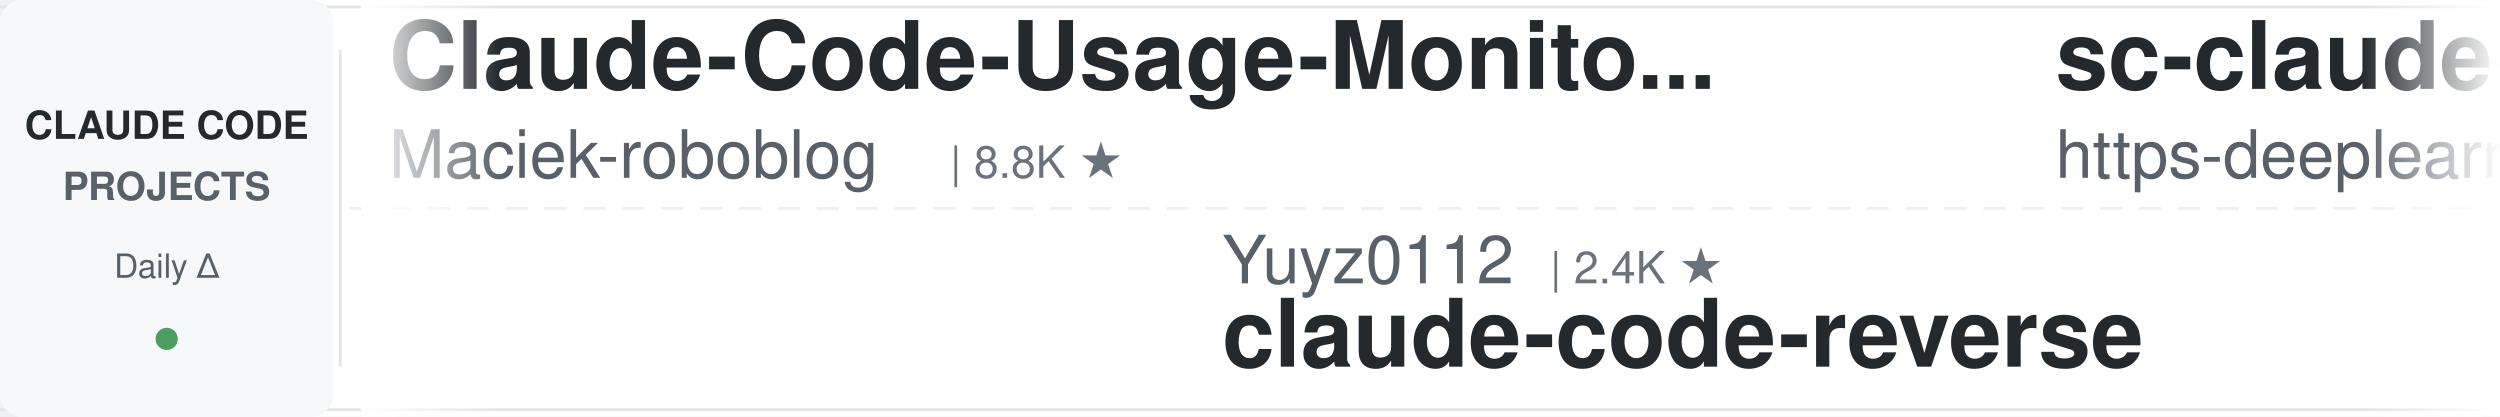
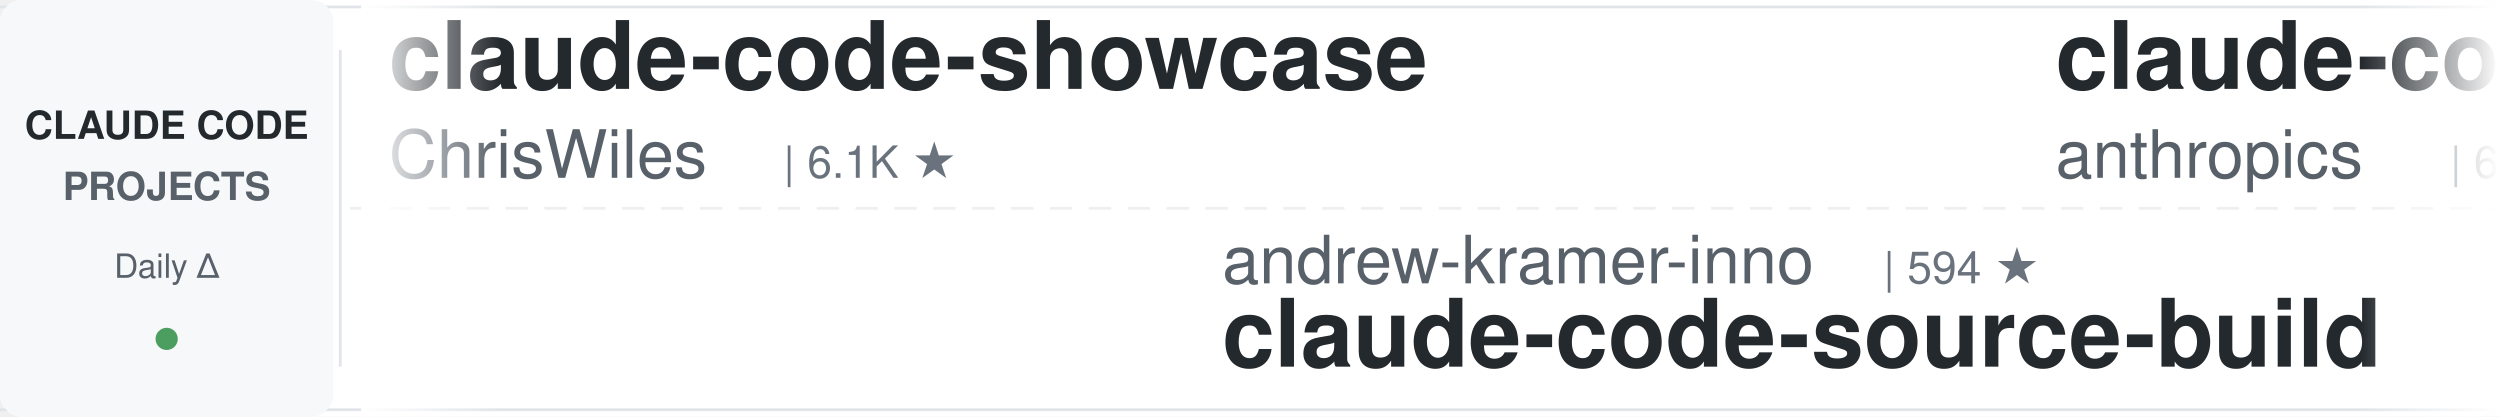
<svg xmlns="http://www.w3.org/2000/svg" width="900" height="150">
  <defs>
    <linearGradient id="leftFade" x1="0%" y1="0%" x2="100%" y2="0%">
      <stop offset="0%" style="stop-color:#ffffff;stop-opacity:1" />
      <stop offset="100%" style="stop-color:#ffffff;stop-opacity:0" />
    </linearGradient>
    <linearGradient id="rightFade" x1="0%" y1="0%" x2="100%" y2="0%">
      <stop offset="0%" style="stop-color:#ffffff;stop-opacity:0" />
      <stop offset="100%" style="stop-color:#ffffff;stop-opacity:1" />
    </linearGradient>
  </defs>
  <rect width="900" height="150" fill="#ffffff" rx="8" />
  <rect x="0" y="2" width="900" height="1" fill="#e1e4e8" />
  <rect x="0" y="147" width="900" height="1" fill="#e1e4e8" />
  <line x1="0" y1="75" x2="900" y2="75" stroke="#e1e4e8" stroke-width="1" stroke-dasharray="8 6" opacity="0.6" />
  <rect x="0" y="0" width="120" height="150" fill="#f6f8fa" rx="8" />
  <text x="60" y="50" font-family="-apple-system, BlinkMacSystemFont, 'Segoe UI', Helvetica, Arial, sans-serif" font-size="14" font-weight="600" fill="#24292e" text-anchor="middle">CLAUDE CODE</text>
  <text x="60" y="72" font-family="-apple-system, BlinkMacSystemFont, 'Segoe UI', Helvetica, Arial, sans-serif" font-size="14" font-weight="600" fill="#586069" text-anchor="middle">PROJECTS</text>
  <text x="60" y="100" font-family="-apple-system, BlinkMacSystemFont, 'Segoe UI', Helvetica, Arial, sans-serif" font-size="12" font-weight="500" fill="#586069" text-anchor="middle">Daily Δ</text>
  <circle cx="60" cy="122" r="4" fill="#22863a" opacity="0.8" />
  <rect x="122" y="18" width="1" height="114" fill="#e1e4e8" />
  <clipPath id="tickerClip">
    <rect x="130" y="0" width="770" height="150" />
  </clipPath>
  <g clip-path="url(#tickerClip)">
    <g id="tickerItems">
      <animateTransform attributeName="transform" attributeType="XML" type="translate" from="0 0" to="-3000 0" dur="54s" repeatCount="indefinite" />
      <g transform="translate(0, 0)">
-         <text x="140" y="32" font-family="-apple-system, BlinkMacSystemFont, 'Segoe UI', Helvetica, Arial, sans-serif" font-size="34" font-weight="600" fill="#24292e">Claude-Code-Usage-Monito...</text>
-         <text x="140" y="64" font-family="-apple-system, BlinkMacSystemFont, 'Segoe UI', Helvetica, Arial, sans-serif" font-size="24" font-weight="400" fill="#586069">Maciek-roboblog</text>
-         <text x="342" y="64" font-family="-apple-system, BlinkMacSystemFont, 'Segoe UI', Helvetica, Arial, sans-serif" font-size="16" font-weight="500" fill="#6a737d">| 8.8K ★</text>
+         <text x="140" y="32" font-family="-apple-system, BlinkMacSystemFont, 'Segoe UI', Helvetica, Arial, sans-serif" font-size="34" font-weight="600" fill="#24292e">claude-code-showcase</text>
+         <text x="140" y="64" font-family="-apple-system, BlinkMacSystemFont, 'Segoe UI', Helvetica, Arial, sans-serif" font-size="24" font-weight="400" fill="#586069">ChrisWiles</text>
+         <text x="282" y="64" font-family="-apple-system, BlinkMacSystemFont, 'Segoe UI', Helvetica, Arial, sans-serif" font-size="16" font-weight="500" fill="#6a737d">| 6.1K ★</text>
      </g>
      <g transform="translate(300, 0)">
-         <text x="140" y="102" font-family="-apple-system, BlinkMacSystemFont, 'Segoe UI', Helvetica, Arial, sans-serif" font-size="24" font-weight="400" fill="#586069">Yuyz0112</text>
-         <text x="258" y="102" font-family="-apple-system, BlinkMacSystemFont, 'Segoe UI', Helvetica, Arial, sans-serif" font-size="16" font-weight="500" fill="#6a737d">| 2.4K ★</text>
-         <text x="140" y="132" font-family="-apple-system, BlinkMacSystemFont, 'Segoe UI', Helvetica, Arial, sans-serif" font-size="34" font-weight="600" fill="#24292e">claude-code-reverse</text>
+         <text x="140" y="102" font-family="-apple-system, BlinkMacSystemFont, 'Segoe UI', Helvetica, Arial, sans-serif" font-size="24" font-weight="400" fill="#586069">andrew-kramer-inno</text>
+         <text x="378" y="102" font-family="-apple-system, BlinkMacSystemFont, 'Segoe UI', Helvetica, Arial, sans-serif" font-size="16" font-weight="500" fill="#6a737d">| 594 ★</text>
+         <text x="140" y="132" font-family="-apple-system, BlinkMacSystemFont, 'Segoe UI', Helvetica, Arial, sans-serif" font-size="34" font-weight="600" fill="#24292e">claude-code-source-build</text>
      </g>
      <g transform="translate(600, 0)">
-         <text x="140" y="32" font-family="-apple-system, BlinkMacSystemFont, 'Segoe UI', Helvetica, Arial, sans-serif" font-size="34" font-weight="600" fill="#24292e">sc-claude-code-files</text>
-         <text x="140" y="64" font-family="-apple-system, BlinkMacSystemFont, 'Segoe UI', Helvetica, Arial, sans-serif" font-size="24" font-weight="400" fill="#586069">https-deeplearning-ai</text>
-         <text x="414" y="64" font-family="-apple-system, BlinkMacSystemFont, 'Segoe UI', Helvetica, Arial, sans-serif" font-size="16" font-weight="500" fill="#6a737d">| 559 ★</text>
+         <text x="140" y="32" font-family="-apple-system, BlinkMacSystemFont, 'Segoe UI', Helvetica, Arial, sans-serif" font-size="34" font-weight="600" fill="#24292e">claude-code-security-rev...</text>
+         <text x="140" y="64" font-family="-apple-system, BlinkMacSystemFont, 'Segoe UI', Helvetica, Arial, sans-serif" font-size="24" font-weight="400" fill="#586069">anthropics</text>
+         <text x="282" y="64" font-family="-apple-system, BlinkMacSystemFont, 'Segoe UI', Helvetica, Arial, sans-serif" font-size="16" font-weight="500" fill="#6a737d">| 6.6K ★</text>
      </g>
      <g transform="translate(900, 0)">
-         <text x="140" y="102" font-family="-apple-system, BlinkMacSystemFont, 'Segoe UI', Helvetica, Arial, sans-serif" font-size="24" font-weight="400" fill="#586069">kodu-ai</text>
-         <text x="246" y="102" font-family="-apple-system, BlinkMacSystemFont, 'Segoe UI', Helvetica, Arial, sans-serif" font-size="16" font-weight="500" fill="#6a737d">| 5.2K ★</text>
-         <text x="140" y="132" font-family="-apple-system, BlinkMacSystemFont, 'Segoe UI', Helvetica, Arial, sans-serif" font-size="34" font-weight="600" fill="#24292e">claude-coder</text>
+         <text x="140" y="102" font-family="-apple-system, BlinkMacSystemFont, 'Segoe UI', Helvetica, Arial, sans-serif" font-size="24" font-weight="400" fill="#586069">nicedreamzapp</text>
+         <text x="318" y="102" font-family="-apple-system, BlinkMacSystemFont, 'Segoe UI', Helvetica, Arial, sans-serif" font-size="16" font-weight="500" fill="#6a737d">| 3.4K ★</text>
+         <text x="140" y="132" font-family="-apple-system, BlinkMacSystemFont, 'Segoe UI', Helvetica, Arial, sans-serif" font-size="34" font-weight="600" fill="#24292e">claude-code-local</text>
      </g>
      <g transform="translate(1200, 0)">
-         <text x="140" y="32" font-family="-apple-system, BlinkMacSystemFont, 'Segoe UI', Helvetica, Arial, sans-serif" font-size="34" font-weight="600" fill="#24292e">claude-code-action</text>
-         <text x="140" y="64" font-family="-apple-system, BlinkMacSystemFont, 'Segoe UI', Helvetica, Arial, sans-serif" font-size="24" font-weight="400" fill="#586069">anthropics</text>
-         <text x="282" y="64" font-family="-apple-system, BlinkMacSystemFont, 'Segoe UI', Helvetica, Arial, sans-serif" font-size="16" font-weight="500" fill="#6a737d">| 9.7K ★</text>
+         <text x="140" y="32" font-family="-apple-system, BlinkMacSystemFont, 'Segoe UI', Helvetica, Arial, sans-serif" font-size="34" font-weight="600" fill="#24292e">claude-code-spec-workflo...</text>
+         <text x="140" y="64" font-family="-apple-system, BlinkMacSystemFont, 'Segoe UI', Helvetica, Arial, sans-serif" font-size="24" font-weight="400" fill="#586069">Pimzino</text>
+         <text x="246" y="64" font-family="-apple-system, BlinkMacSystemFont, 'Segoe UI', Helvetica, Arial, sans-serif" font-size="16" font-weight="500" fill="#6a737d">| 3.9K ★</text>
      </g>
      <g transform="translate(1500, 0)">
-         <text x="140" y="102" font-family="-apple-system, BlinkMacSystemFont, 'Segoe UI', Helvetica, Arial, sans-serif" font-size="24" font-weight="400" fill="#586069">repowise-dev</text>
-         <text x="306" y="102" font-family="-apple-system, BlinkMacSystemFont, 'Segoe UI', Helvetica, Arial, sans-serif" font-size="16" font-weight="500" fill="#6a737d">| 1.2K ★</text>
-         <text x="140" y="132" font-family="-apple-system, BlinkMacSystemFont, 'Segoe UI', Helvetica, Arial, sans-serif" font-size="34" font-weight="600" fill="#24292e">claude-code-prompts</text>
+         <text x="140" y="102" font-family="-apple-system, BlinkMacSystemFont, 'Segoe UI', Helvetica, Arial, sans-serif" font-size="24" font-weight="400" fill="#586069">diet103</text>
+         <text x="246" y="102" font-family="-apple-system, BlinkMacSystemFont, 'Segoe UI', Helvetica, Arial, sans-serif" font-size="16" font-weight="500" fill="#6a737d">| 10.0K ★</text>
+         <text x="140" y="132" font-family="-apple-system, BlinkMacSystemFont, 'Segoe UI', Helvetica, Arial, sans-serif" font-size="34" font-weight="600" fill="#24292e">claude-code-infrastructu...</text>
      </g>
      <g transform="translate(1800, 0)">
-         <text x="140" y="32" font-family="-apple-system, BlinkMacSystemFont, 'Segoe UI', Helvetica, Arial, sans-serif" font-size="34" font-weight="600" fill="#24292e">how-claude-code-works</text>
-         <text x="140" y="64" font-family="-apple-system, BlinkMacSystemFont, 'Segoe UI', Helvetica, Arial, sans-serif" font-size="24" font-weight="400" fill="#586069">Windy3f3f3f3f</text>
-         <text x="318" y="64" font-family="-apple-system, BlinkMacSystemFont, 'Segoe UI', Helvetica, Arial, sans-serif" font-size="16" font-weight="500" fill="#6a737d">| 3.8K ★</text>
+         <text x="140" y="32" font-family="-apple-system, BlinkMacSystemFont, 'Segoe UI', Helvetica, Arial, sans-serif" font-size="34" font-weight="600" fill="#24292e">claude-code-cli</text>
+         <text x="140" y="64" font-family="-apple-system, BlinkMacSystemFont, 'Segoe UI', Helvetica, Arial, sans-serif" font-size="24" font-weight="400" fill="#586069">huangserva</text>
+         <text x="282" y="64" font-family="-apple-system, BlinkMacSystemFont, 'Segoe UI', Helvetica, Arial, sans-serif" font-size="16" font-weight="500" fill="#6a737d">| 629 ★</text>
      </g>
      <g transform="translate(2100, 0)">
-         <text x="140" y="102" font-family="-apple-system, BlinkMacSystemFont, 'Segoe UI', Helvetica, Arial, sans-serif" font-size="24" font-weight="400" fill="#586069">krusemediallc</text>
-         <text x="318" y="102" font-family="-apple-system, BlinkMacSystemFont, 'Segoe UI', Helvetica, Arial, sans-serif" font-size="16" font-weight="500" fill="#6a737d">| 1.6K ★</text>
-         <text x="140" y="132" font-family="-apple-system, BlinkMacSystemFont, 'Segoe UI', Helvetica, Arial, sans-serif" font-size="34" font-weight="600" fill="#24292e">arcads-claude-code</text>
+         <text x="140" y="102" font-family="-apple-system, BlinkMacSystemFont, 'Segoe UI', Helvetica, Arial, sans-serif" font-size="24" font-weight="400" fill="#586069">digitalsamba</text>
+         <text x="306" y="102" font-family="-apple-system, BlinkMacSystemFont, 'Segoe UI', Helvetica, Arial, sans-serif" font-size="16" font-weight="500" fill="#6a737d">| 2.4K ★</text>
+         <text x="140" y="132" font-family="-apple-system, BlinkMacSystemFont, 'Segoe UI', Helvetica, Arial, sans-serif" font-size="34" font-weight="600" fill="#24292e">claude-code-video-toolki...</text>
      </g>
      <g transform="translate(2400, 0)">
-         <text x="140" y="32" font-family="-apple-system, BlinkMacSystemFont, 'Segoe UI', Helvetica, Arial, sans-serif" font-size="34" font-weight="600" fill="#24292e">claude-code-from-scratch</text>
-         <text x="140" y="64" font-family="-apple-system, BlinkMacSystemFont, 'Segoe UI', Helvetica, Arial, sans-serif" font-size="24" font-weight="400" fill="#586069">Windy3f3f3f3f</text>
-         <text x="318" y="64" font-family="-apple-system, BlinkMacSystemFont, 'Segoe UI', Helvetica, Arial, sans-serif" font-size="16" font-weight="500" fill="#6a737d">| 2.8K ★</text>
+         <text x="140" y="32" font-family="-apple-system, BlinkMacSystemFont, 'Segoe UI', Helvetica, Arial, sans-serif" font-size="34" font-weight="600" fill="#24292e">claude_code_src</text>
+         <text x="140" y="64" font-family="-apple-system, BlinkMacSystemFont, 'Segoe UI', Helvetica, Arial, sans-serif" font-size="24" font-weight="400" fill="#586069">ponponon</text>
+         <text x="258" y="64" font-family="-apple-system, BlinkMacSystemFont, 'Segoe UI', Helvetica, Arial, sans-serif" font-size="16" font-weight="500" fill="#6a737d">| 2.3K ★</text>
      </g>
      <g transform="translate(2700, 0)">
-         <text x="140" y="102" font-family="-apple-system, BlinkMacSystemFont, 'Segoe UI', Helvetica, Arial, sans-serif" font-size="24" font-weight="400" fill="#586069">davila7</text>
-         <text x="246" y="102" font-family="-apple-system, BlinkMacSystemFont, 'Segoe UI', Helvetica, Arial, sans-serif" font-size="16" font-weight="500" fill="#6a737d">| 33.0K ★</text>
-         <text x="140" y="132" font-family="-apple-system, BlinkMacSystemFont, 'Segoe UI', Helvetica, Arial, sans-serif" font-size="34" font-weight="600" fill="#24292e">claude-code-templates</text>
+         <text x="140" y="102" font-family="-apple-system, BlinkMacSystemFont, 'Segoe UI', Helvetica, Arial, sans-serif" font-size="24" font-weight="400" fill="#586069">anthropics</text>
+         <text x="282" y="102" font-family="-apple-system, BlinkMacSystemFont, 'Segoe UI', Helvetica, Arial, sans-serif" font-size="16" font-weight="500" fill="#6a737d">| 9.7K ★</text>
+         <text x="140" y="132" font-family="-apple-system, BlinkMacSystemFont, 'Segoe UI', Helvetica, Arial, sans-serif" font-size="34" font-weight="600" fill="#24292e">claude-code-action</text>
      </g>
      <g transform="translate(3000, 0)">
-         <text x="140" y="32" font-family="-apple-system, BlinkMacSystemFont, 'Segoe UI', Helvetica, Arial, sans-serif" font-size="34" font-weight="600" fill="#24292e">Claude-Code-Usage-Monito...</text>
-         <text x="140" y="64" font-family="-apple-system, BlinkMacSystemFont, 'Segoe UI', Helvetica, Arial, sans-serif" font-size="24" font-weight="400" fill="#586069">Maciek-roboblog</text>
-         <text x="342" y="64" font-family="-apple-system, BlinkMacSystemFont, 'Segoe UI', Helvetica, Arial, sans-serif" font-size="16" font-weight="500" fill="#6a737d">| 8.8K ★</text>
+         <text x="140" y="32" font-family="-apple-system, BlinkMacSystemFont, 'Segoe UI', Helvetica, Arial, sans-serif" font-size="34" font-weight="600" fill="#24292e">claude-code-showcase</text>
+         <text x="140" y="64" font-family="-apple-system, BlinkMacSystemFont, 'Segoe UI', Helvetica, Arial, sans-serif" font-size="24" font-weight="400" fill="#586069">ChrisWiles</text>
+         <text x="282" y="64" font-family="-apple-system, BlinkMacSystemFont, 'Segoe UI', Helvetica, Arial, sans-serif" font-size="16" font-weight="500" fill="#6a737d">| 6.1K ★</text>
      </g>
      <g transform="translate(3300, 0)">
-         <text x="140" y="102" font-family="-apple-system, BlinkMacSystemFont, 'Segoe UI', Helvetica, Arial, sans-serif" font-size="24" font-weight="400" fill="#586069">Yuyz0112</text>
-         <text x="258" y="102" font-family="-apple-system, BlinkMacSystemFont, 'Segoe UI', Helvetica, Arial, sans-serif" font-size="16" font-weight="500" fill="#6a737d">| 2.4K ★</text>
-         <text x="140" y="132" font-family="-apple-system, BlinkMacSystemFont, 'Segoe UI', Helvetica, Arial, sans-serif" font-size="34" font-weight="600" fill="#24292e">claude-code-reverse</text>
+         <text x="140" y="102" font-family="-apple-system, BlinkMacSystemFont, 'Segoe UI', Helvetica, Arial, sans-serif" font-size="24" font-weight="400" fill="#586069">andrew-kramer-inno</text>
+         <text x="378" y="102" font-family="-apple-system, BlinkMacSystemFont, 'Segoe UI', Helvetica, Arial, sans-serif" font-size="16" font-weight="500" fill="#6a737d">| 594 ★</text>
+         <text x="140" y="132" font-family="-apple-system, BlinkMacSystemFont, 'Segoe UI', Helvetica, Arial, sans-serif" font-size="34" font-weight="600" fill="#24292e">claude-code-source-build</text>
      </g>
      <g transform="translate(3600, 0)">
-         <text x="140" y="32" font-family="-apple-system, BlinkMacSystemFont, 'Segoe UI', Helvetica, Arial, sans-serif" font-size="34" font-weight="600" fill="#24292e">sc-claude-code-files</text>
-         <text x="140" y="64" font-family="-apple-system, BlinkMacSystemFont, 'Segoe UI', Helvetica, Arial, sans-serif" font-size="24" font-weight="400" fill="#586069">https-deeplearning-ai</text>
-         <text x="414" y="64" font-family="-apple-system, BlinkMacSystemFont, 'Segoe UI', Helvetica, Arial, sans-serif" font-size="16" font-weight="500" fill="#6a737d">| 559 ★</text>
+         <text x="140" y="32" font-family="-apple-system, BlinkMacSystemFont, 'Segoe UI', Helvetica, Arial, sans-serif" font-size="34" font-weight="600" fill="#24292e">claude-code-security-rev...</text>
+         <text x="140" y="64" font-family="-apple-system, BlinkMacSystemFont, 'Segoe UI', Helvetica, Arial, sans-serif" font-size="24" font-weight="400" fill="#586069">anthropics</text>
+         <text x="282" y="64" font-family="-apple-system, BlinkMacSystemFont, 'Segoe UI', Helvetica, Arial, sans-serif" font-size="16" font-weight="500" fill="#6a737d">| 6.6K ★</text>
      </g>
      <g transform="translate(3900, 0)">
-         <text x="140" y="102" font-family="-apple-system, BlinkMacSystemFont, 'Segoe UI', Helvetica, Arial, sans-serif" font-size="24" font-weight="400" fill="#586069">kodu-ai</text>
-         <text x="246" y="102" font-family="-apple-system, BlinkMacSystemFont, 'Segoe UI', Helvetica, Arial, sans-serif" font-size="16" font-weight="500" fill="#6a737d">| 5.2K ★</text>
-         <text x="140" y="132" font-family="-apple-system, BlinkMacSystemFont, 'Segoe UI', Helvetica, Arial, sans-serif" font-size="34" font-weight="600" fill="#24292e">claude-coder</text>
+         <text x="140" y="102" font-family="-apple-system, BlinkMacSystemFont, 'Segoe UI', Helvetica, Arial, sans-serif" font-size="24" font-weight="400" fill="#586069">nicedreamzapp</text>
+         <text x="318" y="102" font-family="-apple-system, BlinkMacSystemFont, 'Segoe UI', Helvetica, Arial, sans-serif" font-size="16" font-weight="500" fill="#6a737d">| 3.4K ★</text>
+         <text x="140" y="132" font-family="-apple-system, BlinkMacSystemFont, 'Segoe UI', Helvetica, Arial, sans-serif" font-size="34" font-weight="600" fill="#24292e">claude-code-local</text>
      </g>
    </g>
  </g>
  <rect x="130" y="0" width="50" height="150" fill="url(#leftFade)" />
  <rect x="850" y="0" width="50" height="150" fill="url(#rightFade)" />
</svg>
